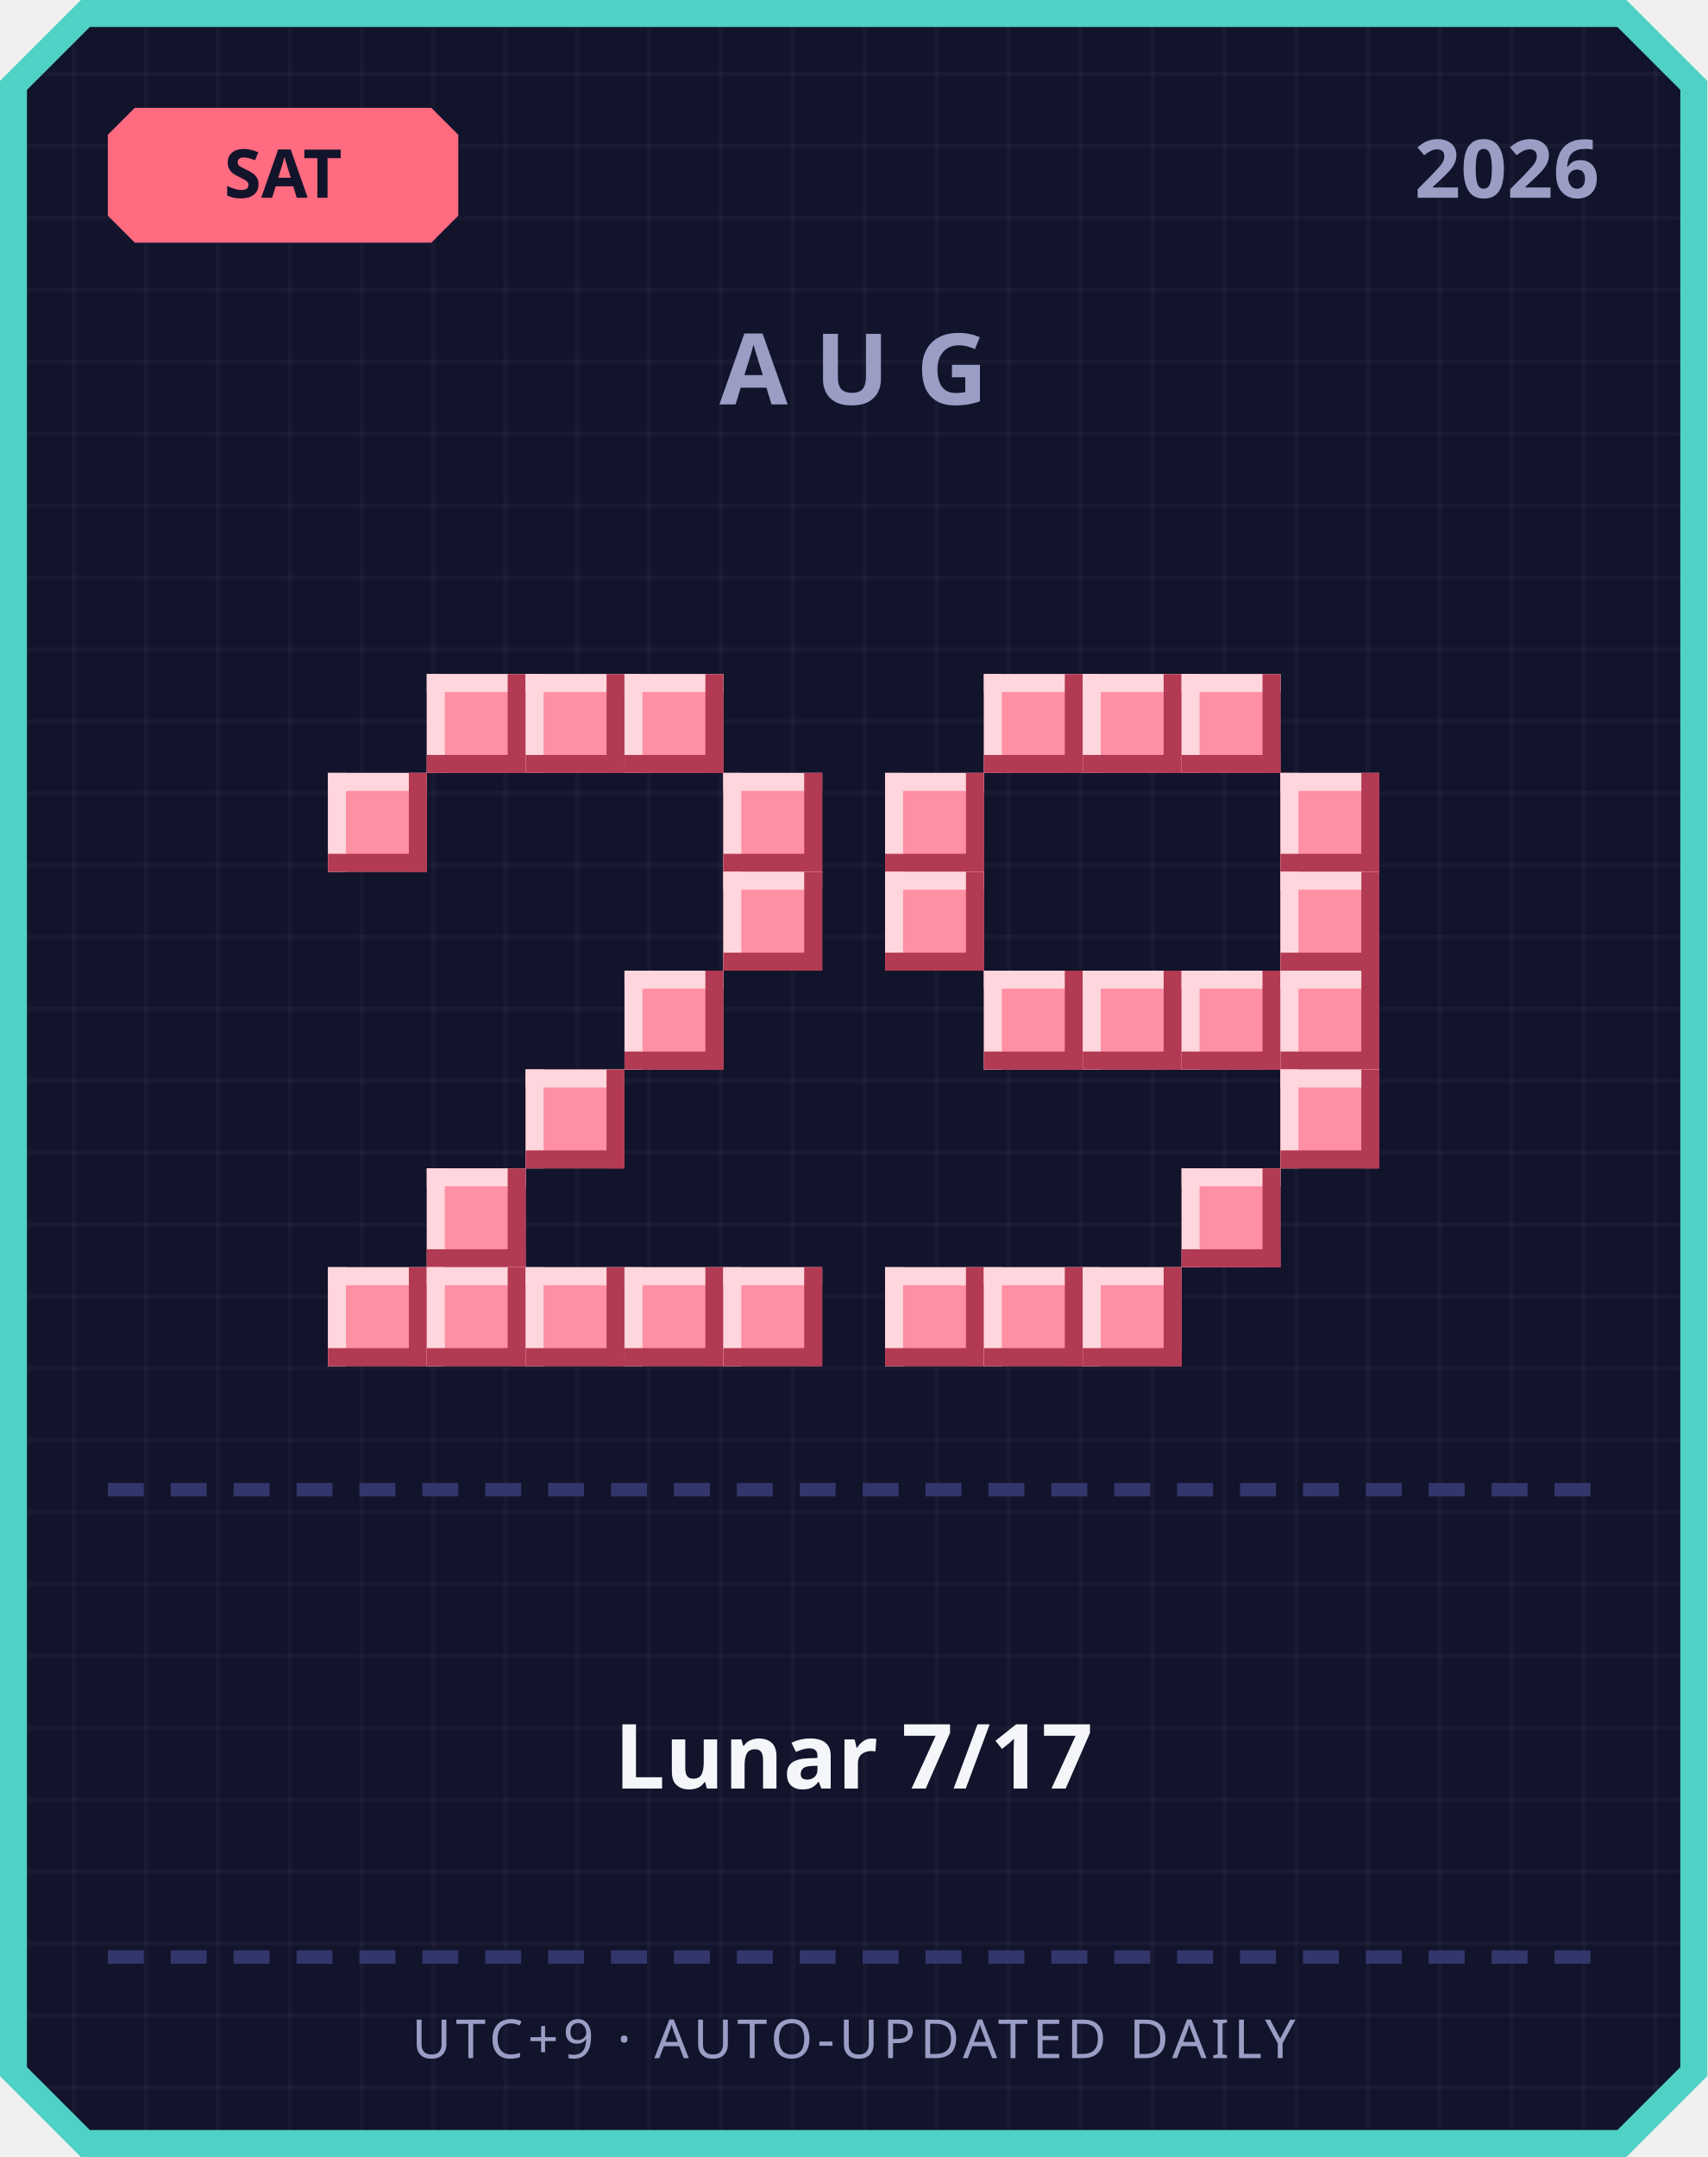
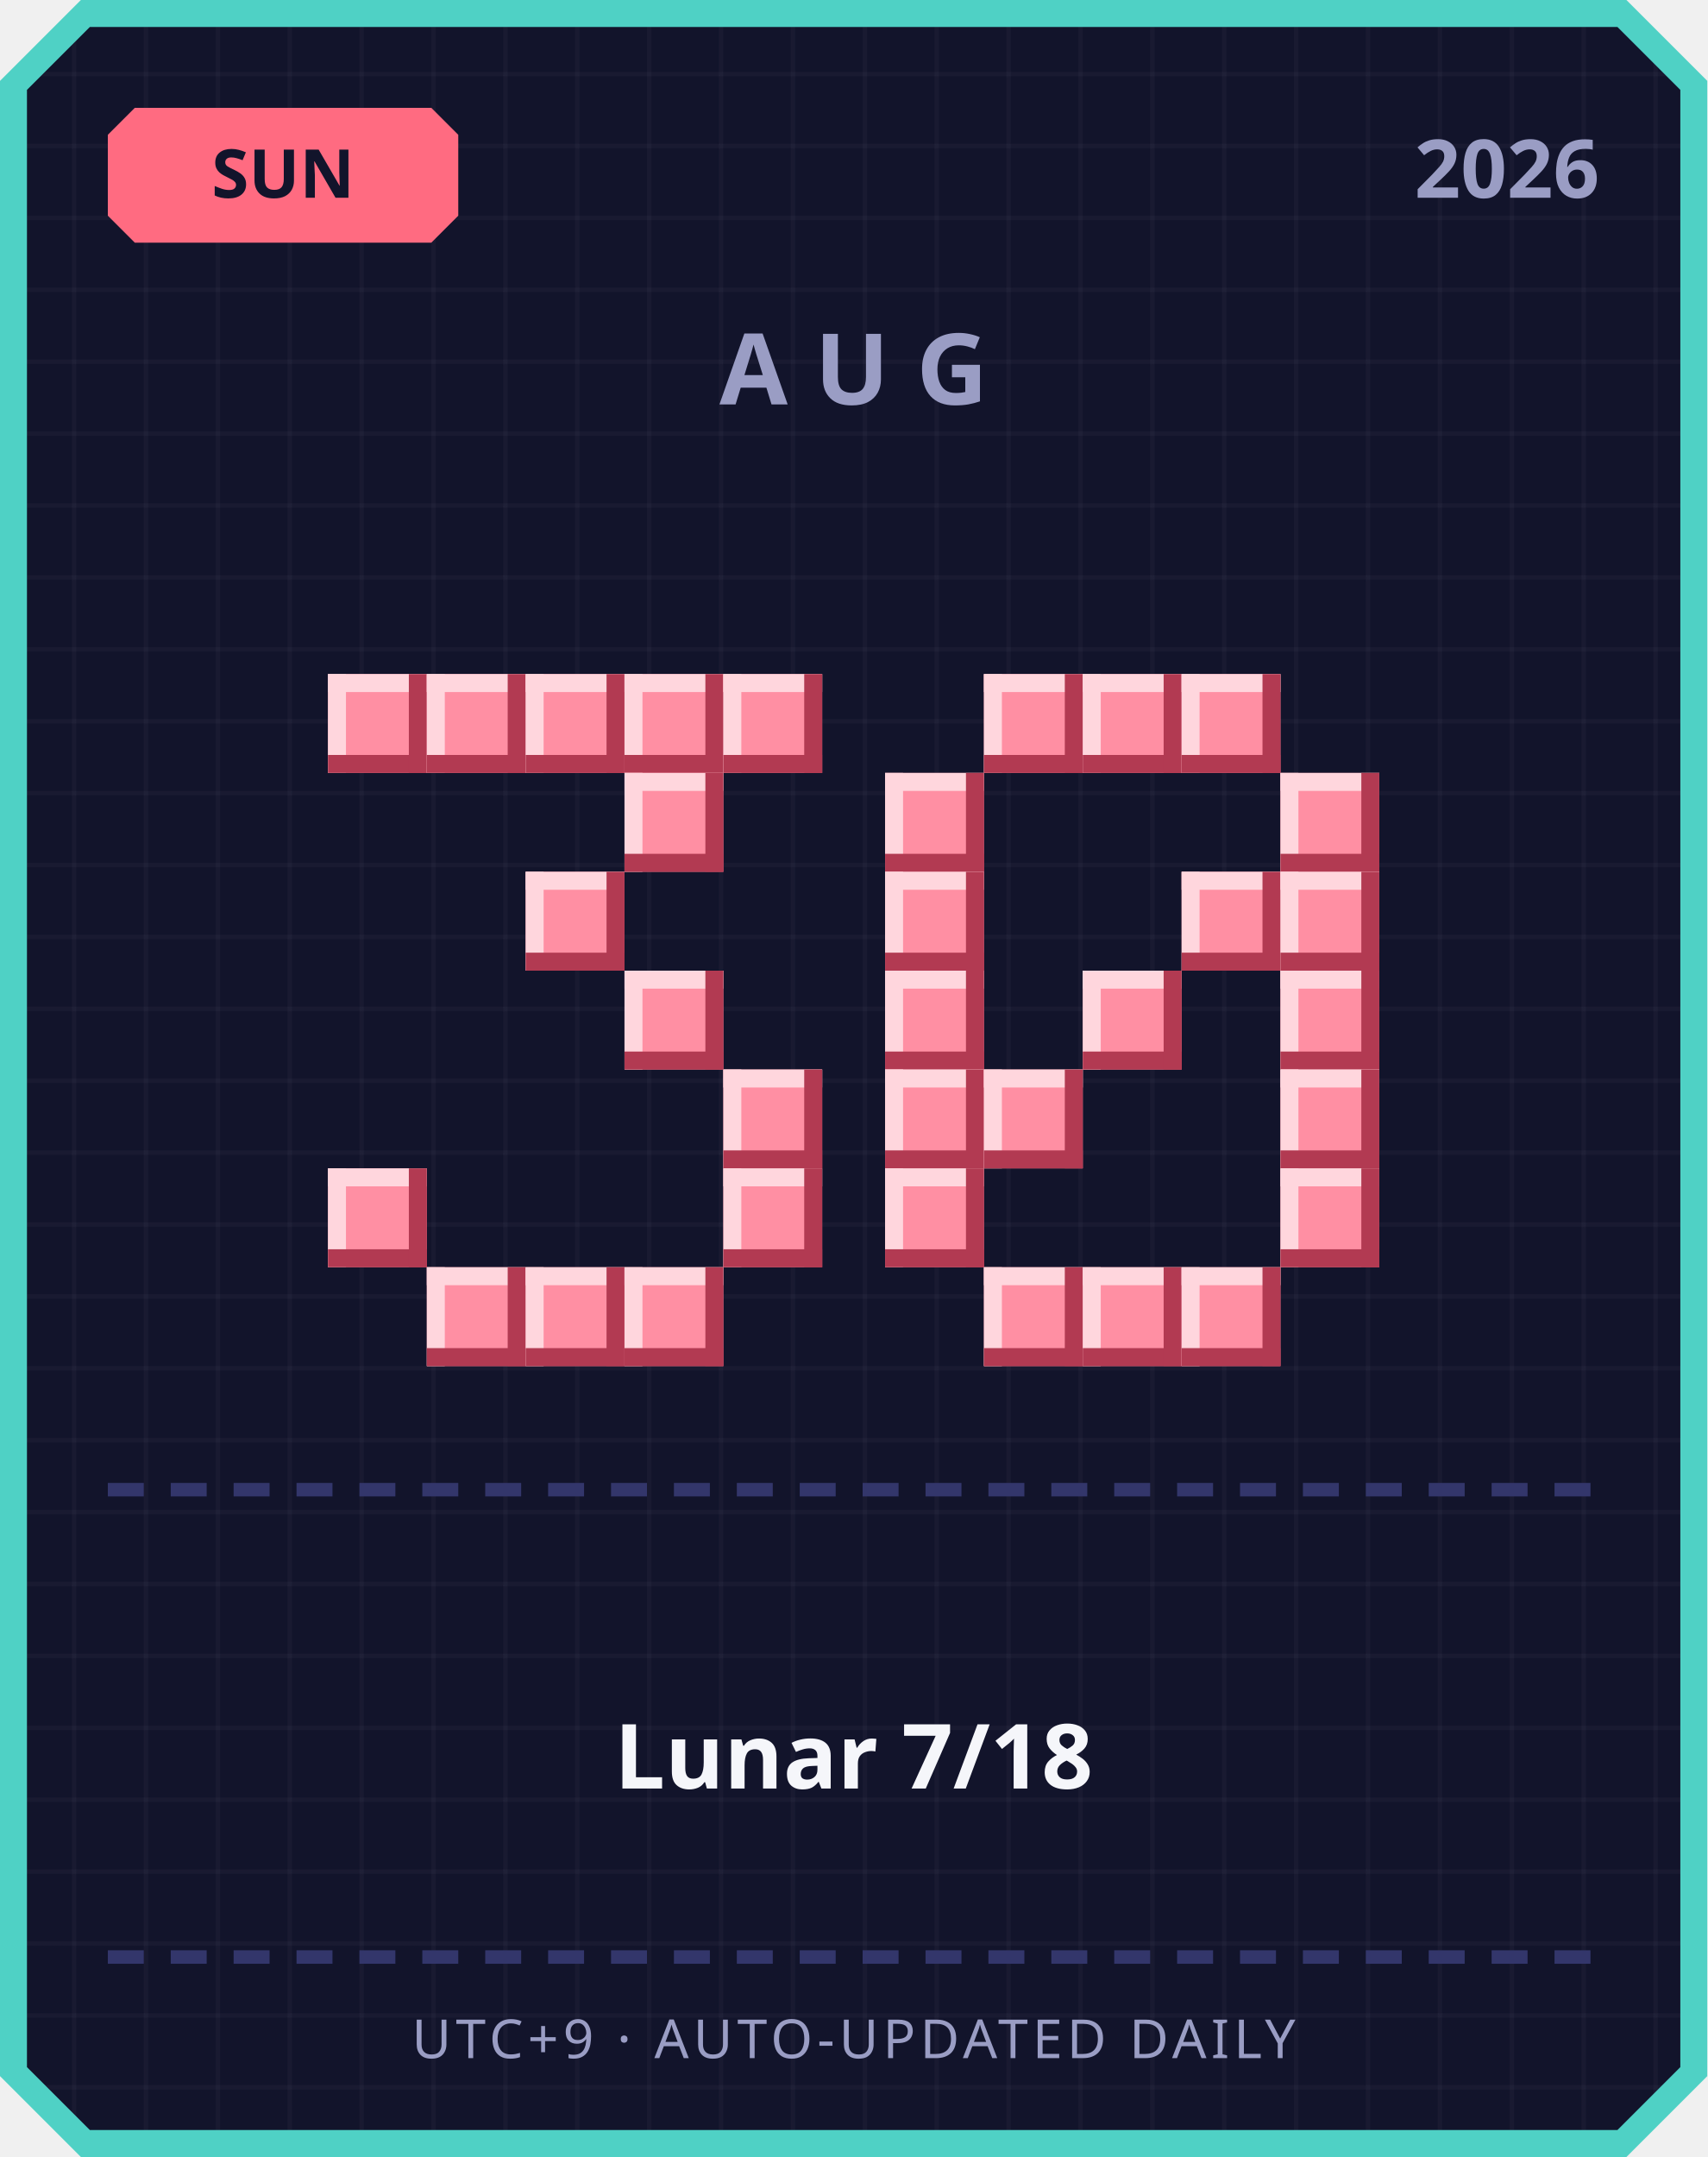
<svg xmlns="http://www.w3.org/2000/svg" width="380" height="480" viewBox="0 0 380 480">
  <defs>
    <pattern id="grid" width="16" height="16" patternUnits="userSpaceOnUse">
      <rect width="16" height="16" fill="#12142b" />
      <rect width="1" height="16" fill="#ffffff" opacity="0.03" />
      <rect width="16" height="1" fill="#ffffff" opacity="0.03" />
    </pattern>
  </defs>
  <path d="M 18,0 L 362,0 L 380,18 L 380,462 L 362,480 L 18,480 L 0,462 L 0,18 Z" fill="#4fd1c5" />
  <path d="M 20,6 L 360,6 L 374,20 L 374,460 L 360,474 L 20,474 L 6,460 L 6,20 Z" fill="url(#grid)" />
  <path d="M 30,24 L 96,24 L 102,30 L 102,48 L 96,54 L 30,54 L 24,48 L 24,30 Z" fill="#ff6b81" />
-   <text x="63" y="44" text-anchor="middle" font-family="'Segoe UI', sans-serif" font-size="15" font-weight="700" fill="#12142b">SAT</text>
+   <text x="63" y="44" text-anchor="middle" font-family="'Segoe UI', sans-serif" font-size="15" font-weight="700" fill="#12142b">SUN</text>
  <text x="356" y="44" text-anchor="end" font-family="'Segoe UI', sans-serif" font-size="18" font-weight="700" fill="#9a9dc4">2026</text>
  <text x="190" y="90" text-anchor="middle" font-family="'Segoe UI', sans-serif" font-size="22" font-weight="700" letter-spacing="6" fill="#9a9dc4">AUG</text>
+   <rect x="73" y="150" width="22" height="22" fill="#ff8fa3" />
+   <rect x="73" y="150" width="22" height="4" fill="#ffd6dd" />
+   <rect x="73" y="150" width="4" height="22" fill="#ffd6dd" />
+   <rect x="73" y="168" width="22" height="4" fill="#b23a52" />
+   <rect x="91" y="150" width="4" height="22" fill="#b23a52" />
  <rect x="95" y="150" width="22" height="22" fill="#ff8fa3" />
  <rect x="95" y="150" width="22" height="4" fill="#ffd6dd" />
  <rect x="95" y="150" width="4" height="22" fill="#ffd6dd" />
  <rect x="95" y="168" width="22" height="4" fill="#b23a52" />
  <rect x="113" y="150" width="4" height="22" fill="#b23a52" />
  <rect x="117" y="150" width="22" height="22" fill="#ff8fa3" />
  <rect x="117" y="150" width="22" height="4" fill="#ffd6dd" />
  <rect x="117" y="150" width="4" height="22" fill="#ffd6dd" />
  <rect x="117" y="168" width="22" height="4" fill="#b23a52" />
  <rect x="135" y="150" width="4" height="22" fill="#b23a52" />
  <rect x="139" y="150" width="22" height="22" fill="#ff8fa3" />
  <rect x="139" y="150" width="22" height="4" fill="#ffd6dd" />
  <rect x="139" y="150" width="4" height="22" fill="#ffd6dd" />
  <rect x="139" y="168" width="22" height="4" fill="#b23a52" />
  <rect x="157" y="150" width="4" height="22" fill="#b23a52" />
-   <rect x="73" y="172" width="22" height="22" fill="#ff8fa3" />
-   <rect x="73" y="172" width="22" height="4" fill="#ffd6dd" />
-   <rect x="73" y="172" width="4" height="22" fill="#ffd6dd" />
-   <rect x="73" y="190" width="22" height="4" fill="#b23a52" />
-   <rect x="91" y="172" width="4" height="22" fill="#b23a52" />
-   <rect x="161" y="172" width="22" height="22" fill="#ff8fa3" />
-   <rect x="161" y="172" width="22" height="4" fill="#ffd6dd" />
-   <rect x="161" y="172" width="4" height="22" fill="#ffd6dd" />
-   <rect x="161" y="190" width="22" height="4" fill="#b23a52" />
-   <rect x="179" y="172" width="4" height="22" fill="#b23a52" />
-   <rect x="161" y="194" width="22" height="22" fill="#ff8fa3" />
-   <rect x="161" y="194" width="22" height="4" fill="#ffd6dd" />
-   <rect x="161" y="194" width="4" height="22" fill="#ffd6dd" />
-   <rect x="161" y="212" width="22" height="4" fill="#b23a52" />
-   <rect x="179" y="194" width="4" height="22" fill="#b23a52" />
+   <rect x="161" y="150" width="22" height="22" fill="#ff8fa3" />
+   <rect x="161" y="150" width="22" height="4" fill="#ffd6dd" />
+   <rect x="161" y="150" width="4" height="22" fill="#ffd6dd" />
+   <rect x="161" y="168" width="22" height="4" fill="#b23a52" />
+   <rect x="179" y="150" width="4" height="22" fill="#b23a52" />
+   <rect x="139" y="172" width="22" height="22" fill="#ff8fa3" />
+   <rect x="139" y="172" width="22" height="4" fill="#ffd6dd" />
+   <rect x="139" y="172" width="4" height="22" fill="#ffd6dd" />
+   <rect x="139" y="190" width="22" height="4" fill="#b23a52" />
+   <rect x="157" y="172" width="4" height="22" fill="#b23a52" />
+   <rect x="117" y="194" width="22" height="22" fill="#ff8fa3" />
+   <rect x="117" y="194" width="22" height="4" fill="#ffd6dd" />
+   <rect x="117" y="194" width="4" height="22" fill="#ffd6dd" />
+   <rect x="117" y="212" width="22" height="4" fill="#b23a52" />
+   <rect x="135" y="194" width="4" height="22" fill="#b23a52" />
  <rect x="139" y="216" width="22" height="22" fill="#ff8fa3" />
  <rect x="139" y="216" width="22" height="4" fill="#ffd6dd" />
  <rect x="139" y="216" width="4" height="22" fill="#ffd6dd" />
  <rect x="139" y="234" width="22" height="4" fill="#b23a52" />
  <rect x="157" y="216" width="4" height="22" fill="#b23a52" />
-   <rect x="117" y="238" width="22" height="22" fill="#ff8fa3" />
-   <rect x="117" y="238" width="22" height="4" fill="#ffd6dd" />
-   <rect x="117" y="238" width="4" height="22" fill="#ffd6dd" />
-   <rect x="117" y="256" width="22" height="4" fill="#b23a52" />
-   <rect x="135" y="238" width="4" height="22" fill="#b23a52" />
-   <rect x="95" y="260" width="22" height="22" fill="#ff8fa3" />
-   <rect x="95" y="260" width="22" height="4" fill="#ffd6dd" />
-   <rect x="95" y="260" width="4" height="22" fill="#ffd6dd" />
-   <rect x="95" y="278" width="22" height="4" fill="#b23a52" />
-   <rect x="113" y="260" width="4" height="22" fill="#b23a52" />
-   <rect x="73" y="282" width="22" height="22" fill="#ff8fa3" />
-   <rect x="73" y="282" width="22" height="4" fill="#ffd6dd" />
-   <rect x="73" y="282" width="4" height="22" fill="#ffd6dd" />
-   <rect x="73" y="300" width="22" height="4" fill="#b23a52" />
-   <rect x="91" y="282" width="4" height="22" fill="#b23a52" />
+   <rect x="161" y="238" width="22" height="22" fill="#ff8fa3" />
+   <rect x="161" y="238" width="22" height="4" fill="#ffd6dd" />
+   <rect x="161" y="238" width="4" height="22" fill="#ffd6dd" />
+   <rect x="161" y="256" width="22" height="4" fill="#b23a52" />
+   <rect x="179" y="238" width="4" height="22" fill="#b23a52" />
+   <rect x="73" y="260" width="22" height="22" fill="#ff8fa3" />
+   <rect x="73" y="260" width="22" height="4" fill="#ffd6dd" />
+   <rect x="73" y="260" width="4" height="22" fill="#ffd6dd" />
+   <rect x="73" y="278" width="22" height="4" fill="#b23a52" />
+   <rect x="91" y="260" width="4" height="22" fill="#b23a52" />
+   <rect x="161" y="260" width="22" height="22" fill="#ff8fa3" />
+   <rect x="161" y="260" width="22" height="4" fill="#ffd6dd" />
+   <rect x="161" y="260" width="4" height="22" fill="#ffd6dd" />
+   <rect x="161" y="278" width="22" height="4" fill="#b23a52" />
+   <rect x="179" y="260" width="4" height="22" fill="#b23a52" />
  <rect x="95" y="282" width="22" height="22" fill="#ff8fa3" />
  <rect x="95" y="282" width="22" height="4" fill="#ffd6dd" />
  <rect x="95" y="282" width="4" height="22" fill="#ffd6dd" />
  <rect x="95" y="300" width="22" height="4" fill="#b23a52" />
  <rect x="113" y="282" width="4" height="22" fill="#b23a52" />
  <rect x="117" y="282" width="22" height="22" fill="#ff8fa3" />
  <rect x="117" y="282" width="22" height="4" fill="#ffd6dd" />
  <rect x="117" y="282" width="4" height="22" fill="#ffd6dd" />
  <rect x="117" y="300" width="22" height="4" fill="#b23a52" />
  <rect x="135" y="282" width="4" height="22" fill="#b23a52" />
  <rect x="139" y="282" width="22" height="22" fill="#ff8fa3" />
  <rect x="139" y="282" width="22" height="4" fill="#ffd6dd" />
  <rect x="139" y="282" width="4" height="22" fill="#ffd6dd" />
  <rect x="139" y="300" width="22" height="4" fill="#b23a52" />
  <rect x="157" y="282" width="4" height="22" fill="#b23a52" />
-   <rect x="161" y="282" width="22" height="22" fill="#ff8fa3" />
-   <rect x="161" y="282" width="22" height="4" fill="#ffd6dd" />
-   <rect x="161" y="282" width="4" height="22" fill="#ffd6dd" />
-   <rect x="161" y="300" width="22" height="4" fill="#b23a52" />
-   <rect x="179" y="282" width="4" height="22" fill="#b23a52" />
  <rect x="219" y="150" width="22" height="22" fill="#ff8fa3" />
  <rect x="219" y="150" width="22" height="4" fill="#ffd6dd" />
  <rect x="219" y="150" width="4" height="22" fill="#ffd6dd" />
  <rect x="219" y="168" width="22" height="4" fill="#b23a52" />
  <rect x="237" y="150" width="4" height="22" fill="#b23a52" />
  <rect x="241" y="150" width="22" height="22" fill="#ff8fa3" />
  <rect x="241" y="150" width="22" height="4" fill="#ffd6dd" />
  <rect x="241" y="150" width="4" height="22" fill="#ffd6dd" />
  <rect x="241" y="168" width="22" height="4" fill="#b23a52" />
  <rect x="259" y="150" width="4" height="22" fill="#b23a52" />
  <rect x="263" y="150" width="22" height="22" fill="#ff8fa3" />
  <rect x="263" y="150" width="22" height="4" fill="#ffd6dd" />
  <rect x="263" y="150" width="4" height="22" fill="#ffd6dd" />
  <rect x="263" y="168" width="22" height="4" fill="#b23a52" />
  <rect x="281" y="150" width="4" height="22" fill="#b23a52" />
  <rect x="197" y="172" width="22" height="22" fill="#ff8fa3" />
  <rect x="197" y="172" width="22" height="4" fill="#ffd6dd" />
  <rect x="197" y="172" width="4" height="22" fill="#ffd6dd" />
  <rect x="197" y="190" width="22" height="4" fill="#b23a52" />
  <rect x="215" y="172" width="4" height="22" fill="#b23a52" />
  <rect x="285" y="172" width="22" height="22" fill="#ff8fa3" />
  <rect x="285" y="172" width="22" height="4" fill="#ffd6dd" />
  <rect x="285" y="172" width="4" height="22" fill="#ffd6dd" />
  <rect x="285" y="190" width="22" height="4" fill="#b23a52" />
  <rect x="303" y="172" width="4" height="22" fill="#b23a52" />
  <rect x="197" y="194" width="22" height="22" fill="#ff8fa3" />
  <rect x="197" y="194" width="22" height="4" fill="#ffd6dd" />
  <rect x="197" y="194" width="4" height="22" fill="#ffd6dd" />
  <rect x="197" y="212" width="22" height="4" fill="#b23a52" />
  <rect x="215" y="194" width="4" height="22" fill="#b23a52" />
+   <rect x="263" y="194" width="22" height="22" fill="#ff8fa3" />
+   <rect x="263" y="194" width="22" height="4" fill="#ffd6dd" />
+   <rect x="263" y="194" width="4" height="22" fill="#ffd6dd" />
+   <rect x="263" y="212" width="22" height="4" fill="#b23a52" />
+   <rect x="281" y="194" width="4" height="22" fill="#b23a52" />
  <rect x="285" y="194" width="22" height="22" fill="#ff8fa3" />
  <rect x="285" y="194" width="22" height="4" fill="#ffd6dd" />
  <rect x="285" y="194" width="4" height="22" fill="#ffd6dd" />
  <rect x="285" y="212" width="22" height="4" fill="#b23a52" />
  <rect x="303" y="194" width="4" height="22" fill="#b23a52" />
-   <rect x="219" y="216" width="22" height="22" fill="#ff8fa3" />
-   <rect x="219" y="216" width="22" height="4" fill="#ffd6dd" />
-   <rect x="219" y="216" width="4" height="22" fill="#ffd6dd" />
-   <rect x="219" y="234" width="22" height="4" fill="#b23a52" />
-   <rect x="237" y="216" width="4" height="22" fill="#b23a52" />
+   <rect x="197" y="216" width="22" height="22" fill="#ff8fa3" />
+   <rect x="197" y="216" width="22" height="4" fill="#ffd6dd" />
+   <rect x="197" y="216" width="4" height="22" fill="#ffd6dd" />
+   <rect x="197" y="234" width="22" height="4" fill="#b23a52" />
+   <rect x="215" y="216" width="4" height="22" fill="#b23a52" />
  <rect x="241" y="216" width="22" height="22" fill="#ff8fa3" />
  <rect x="241" y="216" width="22" height="4" fill="#ffd6dd" />
  <rect x="241" y="216" width="4" height="22" fill="#ffd6dd" />
  <rect x="241" y="234" width="22" height="4" fill="#b23a52" />
  <rect x="259" y="216" width="4" height="22" fill="#b23a52" />
-   <rect x="263" y="216" width="22" height="22" fill="#ff8fa3" />
-   <rect x="263" y="216" width="22" height="4" fill="#ffd6dd" />
-   <rect x="263" y="216" width="4" height="22" fill="#ffd6dd" />
-   <rect x="263" y="234" width="22" height="4" fill="#b23a52" />
-   <rect x="281" y="216" width="4" height="22" fill="#b23a52" />
  <rect x="285" y="216" width="22" height="22" fill="#ff8fa3" />
  <rect x="285" y="216" width="22" height="4" fill="#ffd6dd" />
  <rect x="285" y="216" width="4" height="22" fill="#ffd6dd" />
  <rect x="285" y="234" width="22" height="4" fill="#b23a52" />
  <rect x="303" y="216" width="4" height="22" fill="#b23a52" />
+   <rect x="197" y="238" width="22" height="22" fill="#ff8fa3" />
+   <rect x="197" y="238" width="22" height="4" fill="#ffd6dd" />
+   <rect x="197" y="238" width="4" height="22" fill="#ffd6dd" />
+   <rect x="197" y="256" width="22" height="4" fill="#b23a52" />
+   <rect x="215" y="238" width="4" height="22" fill="#b23a52" />
+   <rect x="219" y="238" width="22" height="22" fill="#ff8fa3" />
+   <rect x="219" y="238" width="22" height="4" fill="#ffd6dd" />
+   <rect x="219" y="238" width="4" height="22" fill="#ffd6dd" />
+   <rect x="219" y="256" width="22" height="4" fill="#b23a52" />
+   <rect x="237" y="238" width="4" height="22" fill="#b23a52" />
  <rect x="285" y="238" width="22" height="22" fill="#ff8fa3" />
  <rect x="285" y="238" width="22" height="4" fill="#ffd6dd" />
  <rect x="285" y="238" width="4" height="22" fill="#ffd6dd" />
  <rect x="285" y="256" width="22" height="4" fill="#b23a52" />
  <rect x="303" y="238" width="4" height="22" fill="#b23a52" />
-   <rect x="263" y="260" width="22" height="22" fill="#ff8fa3" />
-   <rect x="263" y="260" width="22" height="4" fill="#ffd6dd" />
-   <rect x="263" y="260" width="4" height="22" fill="#ffd6dd" />
-   <rect x="263" y="278" width="22" height="4" fill="#b23a52" />
-   <rect x="281" y="260" width="4" height="22" fill="#b23a52" />
-   <rect x="197" y="282" width="22" height="22" fill="#ff8fa3" />
-   <rect x="197" y="282" width="22" height="4" fill="#ffd6dd" />
-   <rect x="197" y="282" width="4" height="22" fill="#ffd6dd" />
-   <rect x="197" y="300" width="22" height="4" fill="#b23a52" />
-   <rect x="215" y="282" width="4" height="22" fill="#b23a52" />
+   <rect x="197" y="260" width="22" height="22" fill="#ff8fa3" />
+   <rect x="197" y="260" width="22" height="4" fill="#ffd6dd" />
+   <rect x="197" y="260" width="4" height="22" fill="#ffd6dd" />
+   <rect x="197" y="278" width="22" height="4" fill="#b23a52" />
+   <rect x="215" y="260" width="4" height="22" fill="#b23a52" />
+   <rect x="285" y="260" width="22" height="22" fill="#ff8fa3" />
+   <rect x="285" y="260" width="22" height="4" fill="#ffd6dd" />
+   <rect x="285" y="260" width="4" height="22" fill="#ffd6dd" />
+   <rect x="285" y="278" width="22" height="4" fill="#b23a52" />
+   <rect x="303" y="260" width="4" height="22" fill="#b23a52" />
  <rect x="219" y="282" width="22" height="22" fill="#ff8fa3" />
  <rect x="219" y="282" width="22" height="4" fill="#ffd6dd" />
  <rect x="219" y="282" width="4" height="22" fill="#ffd6dd" />
  <rect x="219" y="300" width="22" height="4" fill="#b23a52" />
  <rect x="237" y="282" width="4" height="22" fill="#b23a52" />
  <rect x="241" y="282" width="22" height="22" fill="#ff8fa3" />
  <rect x="241" y="282" width="22" height="4" fill="#ffd6dd" />
  <rect x="241" y="282" width="4" height="22" fill="#ffd6dd" />
  <rect x="241" y="300" width="22" height="4" fill="#b23a52" />
  <rect x="259" y="282" width="4" height="22" fill="#b23a52" />
+   <rect x="263" y="282" width="22" height="22" fill="#ff8fa3" />
+   <rect x="263" y="282" width="22" height="4" fill="#ffd6dd" />
+   <rect x="263" y="282" width="4" height="22" fill="#ffd6dd" />
+   <rect x="263" y="300" width="22" height="4" fill="#b23a52" />
+   <rect x="281" y="282" width="4" height="22" fill="#b23a52" />
  <rect x="24" y="330" width="8" height="3" fill="#33366b" />
  <rect x="38" y="330" width="8" height="3" fill="#33366b" />
  <rect x="52" y="330" width="8" height="3" fill="#33366b" />
  <rect x="66" y="330" width="8" height="3" fill="#33366b" />
  <rect x="80" y="330" width="8" height="3" fill="#33366b" />
  <rect x="94" y="330" width="8" height="3" fill="#33366b" />
  <rect x="108" y="330" width="8" height="3" fill="#33366b" />
  <rect x="122" y="330" width="8" height="3" fill="#33366b" />
  <rect x="136" y="330" width="8" height="3" fill="#33366b" />
  <rect x="150" y="330" width="8" height="3" fill="#33366b" />
  <rect x="164" y="330" width="8" height="3" fill="#33366b" />
  <rect x="178" y="330" width="8" height="3" fill="#33366b" />
  <rect x="192" y="330" width="8" height="3" fill="#33366b" />
  <rect x="206" y="330" width="8" height="3" fill="#33366b" />
  <rect x="220" y="330" width="8" height="3" fill="#33366b" />
  <rect x="234" y="330" width="8" height="3" fill="#33366b" />
  <rect x="248" y="330" width="8" height="3" fill="#33366b" />
  <rect x="262" y="330" width="8" height="3" fill="#33366b" />
  <rect x="276" y="330" width="8" height="3" fill="#33366b" />
  <rect x="290" y="330" width="8" height="3" fill="#33366b" />
  <rect x="304" y="330" width="8" height="3" fill="#33366b" />
  <rect x="318" y="330" width="8" height="3" fill="#33366b" />
  <rect x="332" y="330" width="8" height="3" fill="#33366b" />
  <rect x="346" y="330" width="8" height="3" fill="#33366b" />
-   <text x="190" y="398" text-anchor="middle" font-family="'Segoe UI', 'Microsoft JhengHei', sans-serif" font-size="20" font-weight="700" fill="#f5f6fa">Lunar 7/17</text>
+   <text x="190" y="398" text-anchor="middle" font-family="'Segoe UI', 'Microsoft JhengHei', sans-serif" font-size="20" font-weight="700" fill="#f5f6fa">Lunar 7/18</text>
  <rect x="24" y="434" width="8" height="3" fill="#33366b" />
  <rect x="38" y="434" width="8" height="3" fill="#33366b" />
  <rect x="52" y="434" width="8" height="3" fill="#33366b" />
  <rect x="66" y="434" width="8" height="3" fill="#33366b" />
  <rect x="80" y="434" width="8" height="3" fill="#33366b" />
  <rect x="94" y="434" width="8" height="3" fill="#33366b" />
  <rect x="108" y="434" width="8" height="3" fill="#33366b" />
  <rect x="122" y="434" width="8" height="3" fill="#33366b" />
  <rect x="136" y="434" width="8" height="3" fill="#33366b" />
  <rect x="150" y="434" width="8" height="3" fill="#33366b" />
  <rect x="164" y="434" width="8" height="3" fill="#33366b" />
  <rect x="178" y="434" width="8" height="3" fill="#33366b" />
  <rect x="192" y="434" width="8" height="3" fill="#33366b" />
  <rect x="206" y="434" width="8" height="3" fill="#33366b" />
  <rect x="220" y="434" width="8" height="3" fill="#33366b" />
  <rect x="234" y="434" width="8" height="3" fill="#33366b" />
  <rect x="248" y="434" width="8" height="3" fill="#33366b" />
  <rect x="262" y="434" width="8" height="3" fill="#33366b" />
  <rect x="276" y="434" width="8" height="3" fill="#33366b" />
  <rect x="290" y="434" width="8" height="3" fill="#33366b" />
  <rect x="304" y="434" width="8" height="3" fill="#33366b" />
  <rect x="318" y="434" width="8" height="3" fill="#33366b" />
  <rect x="332" y="434" width="8" height="3" fill="#33366b" />
  <rect x="346" y="434" width="8" height="3" fill="#33366b" />
  <text x="190" y="458" text-anchor="middle" font-family="'Segoe UI', sans-serif" font-size="12" letter-spacing="1" fill="#9a9dc4">UTC+9 · AUTO-UPDATED DAILY</text>
</svg>
